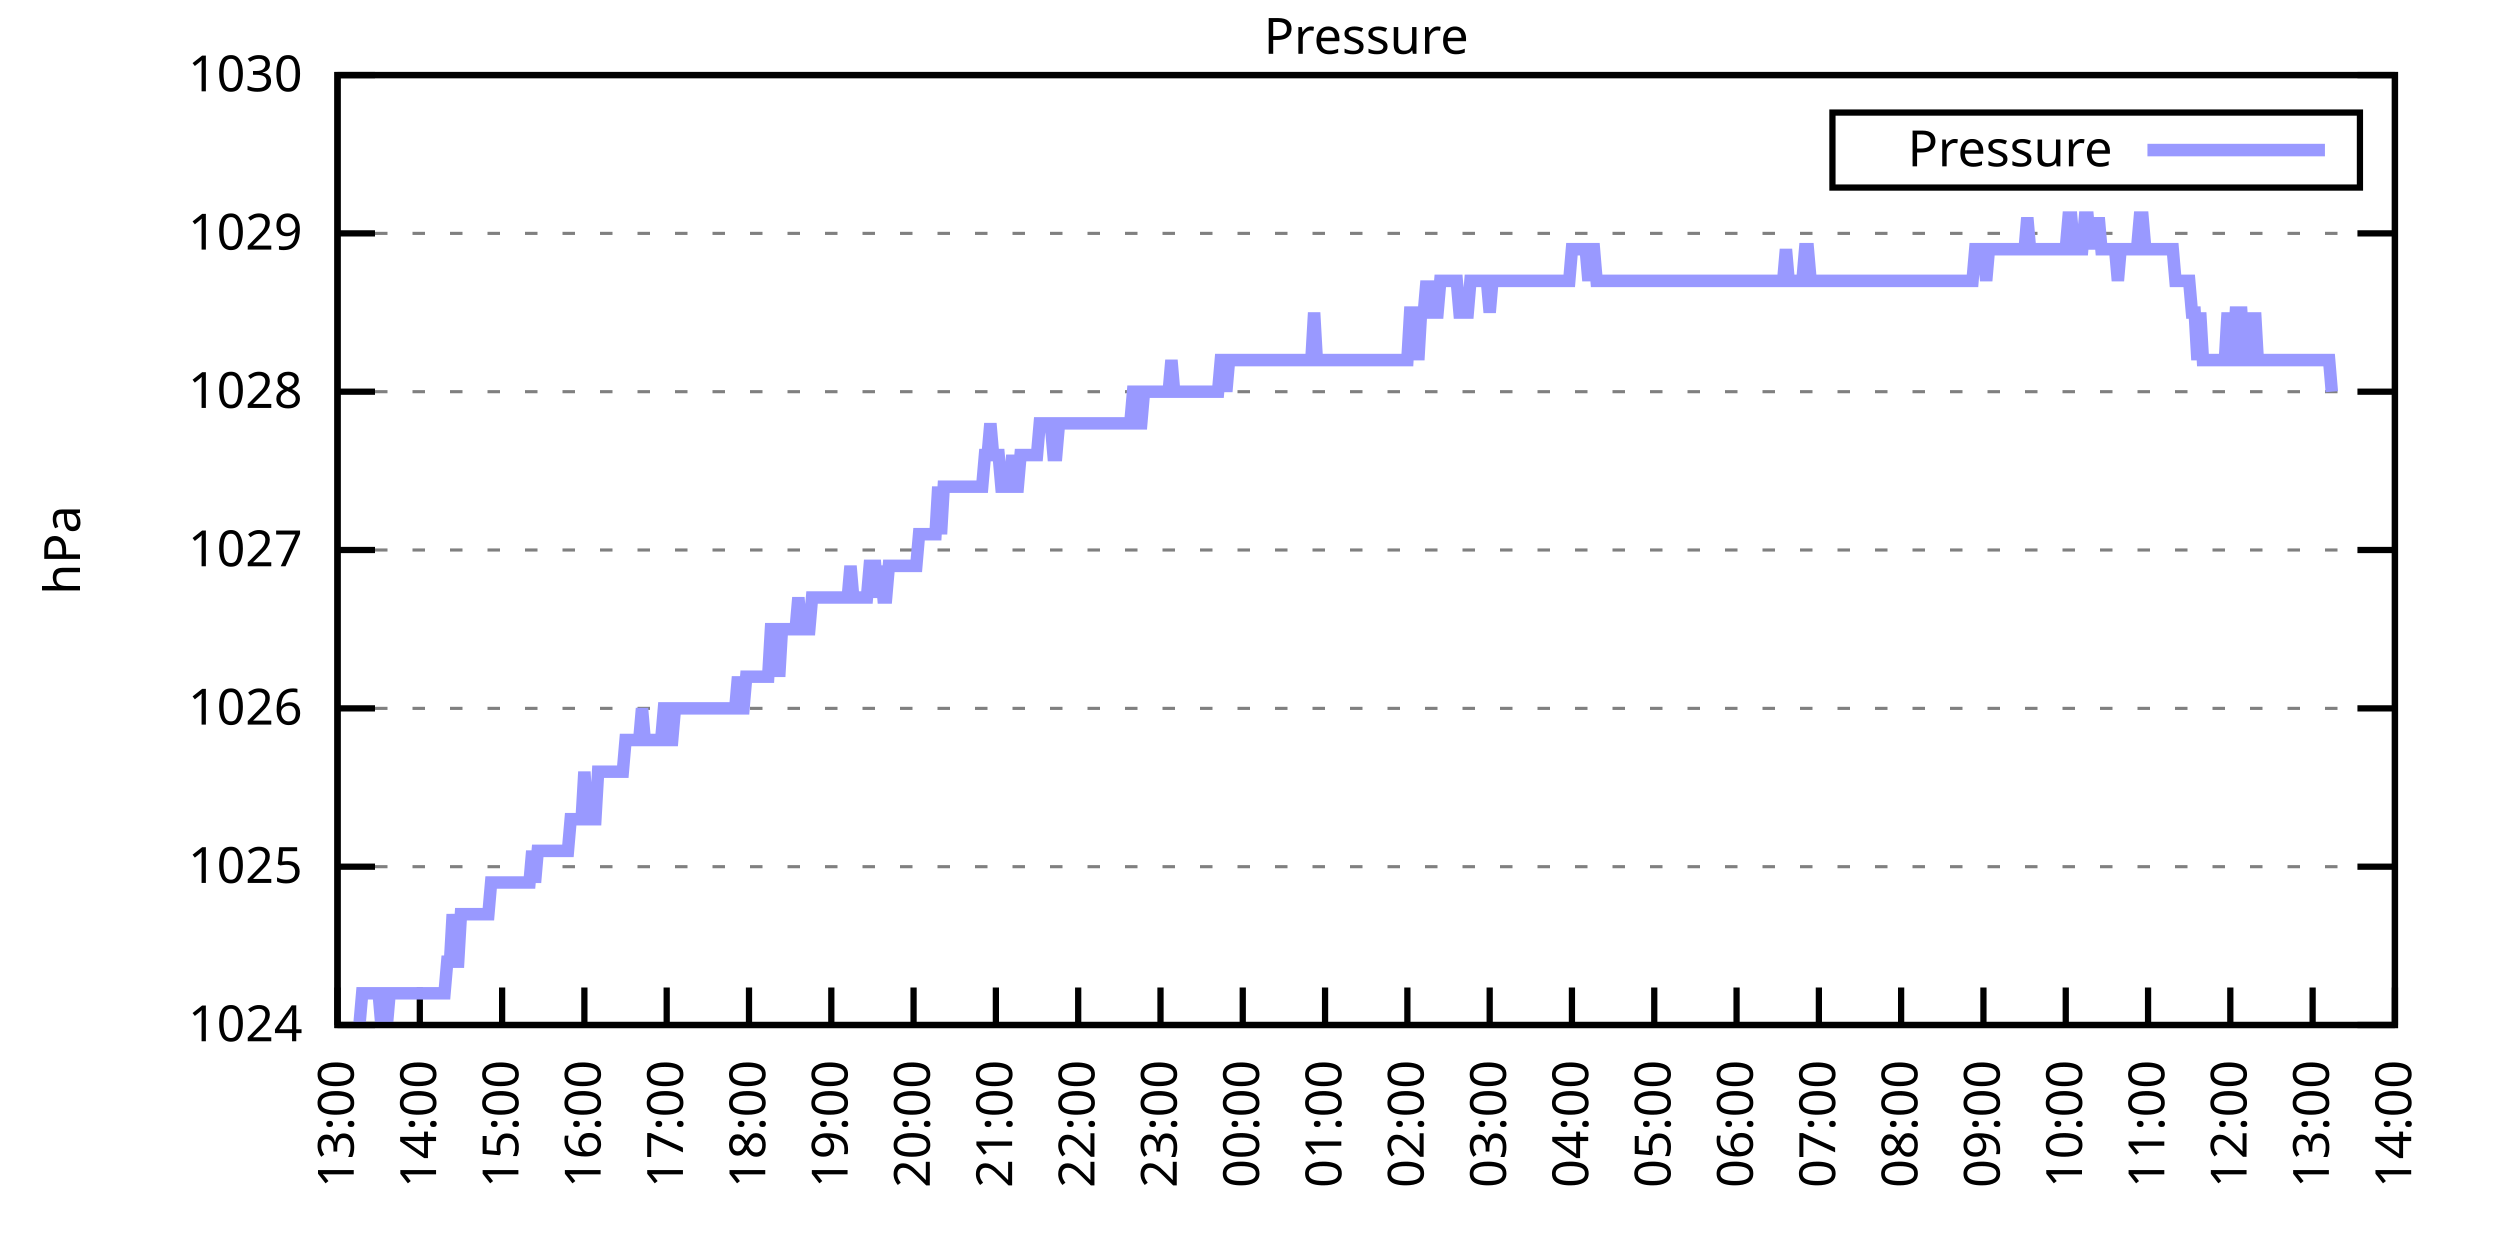
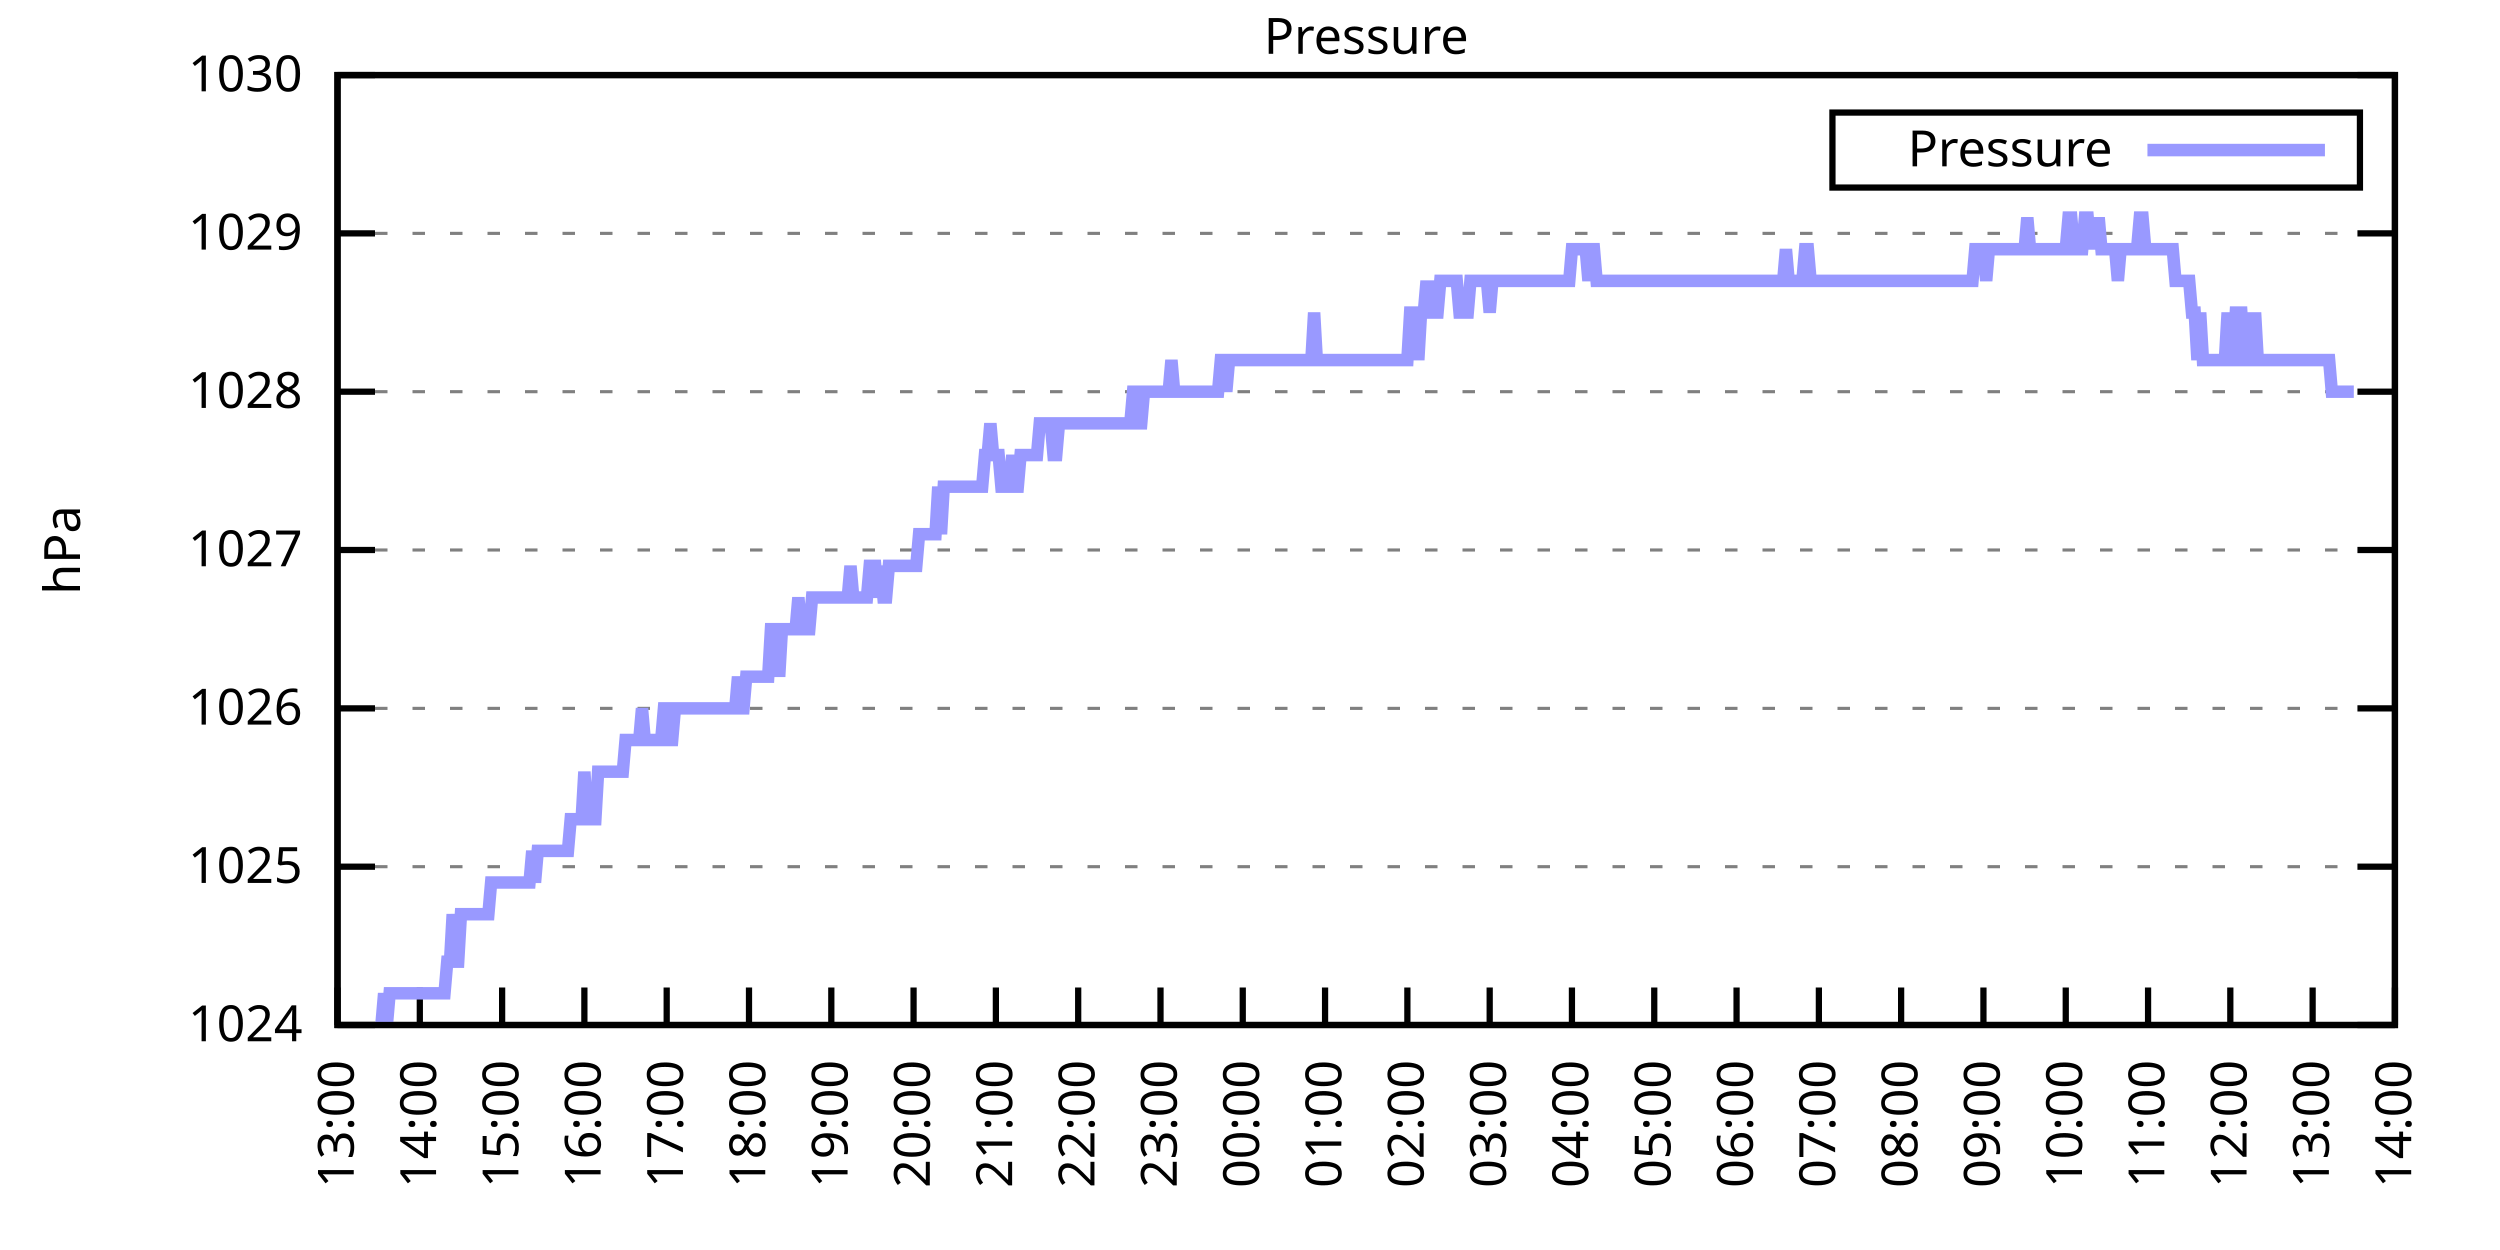
<svg xmlns="http://www.w3.org/2000/svg" xmlns:xlink="http://www.w3.org/1999/xlink" width="400" height="200" viewBox="0 0 400 200">
  <g id="gnuplot_canvas">
    <rect x="0" y="0" width="400" height="200" fill="none" />
    <defs>
      <circle id="gpDot" r="0.5" stroke-width="0.5" stroke="currentColor" />
      <path id="gpPt0" stroke-width="0.333" stroke="currentColor" d="M-1,0 h2 M0,-1 v2" />
      <path id="gpPt1" stroke-width="0.333" stroke="currentColor" d="M-1,-1 L1,1 M1,-1 L-1,1" />
      <path id="gpPt2" stroke-width="0.333" stroke="currentColor" d="M-1,0 L1,0 M0,-1 L0,1 M-1,-1 L1,1 M-1,1 L1,-1" />
      <rect id="gpPt3" stroke-width="0.333" stroke="currentColor" x="-1" y="-1" width="2" height="2" />
      <rect id="gpPt4" stroke-width="0.333" stroke="currentColor" fill="currentColor" x="-1" y="-1" width="2" height="2" />
      <circle id="gpPt5" stroke-width="0.333" stroke="currentColor" cx="0" cy="0" r="1" />
      <use xlink:href="#gpPt5" id="gpPt6" fill="currentColor" stroke="none" />
      <path id="gpPt7" stroke-width="0.333" stroke="currentColor" d="M0,-1.33 L-1.33,0.67 L1.33,0.67 z" />
      <use xlink:href="#gpPt7" id="gpPt8" fill="currentColor" stroke="none" />
      <use xlink:href="#gpPt7" id="gpPt9" stroke="currentColor" transform="rotate(180)" />
      <use xlink:href="#gpPt9" id="gpPt10" fill="currentColor" stroke="none" />
      <use xlink:href="#gpPt3" id="gpPt11" stroke="currentColor" transform="rotate(45)" />
      <use xlink:href="#gpPt11" id="gpPt12" fill="currentColor" stroke="none" />
      <path id="gpPt13" stroke-width="0.333" stroke="currentColor" d="M0,1.330 L1.265,0.411 L0.782,-1.067 L-0.782,-1.076 L-1.265,0.411 z" />
      <use xlink:href="#gpPt13" id="gpPt14" fill="currentColor" stroke="none" />
      <filter id="textbox" filterUnits="objectBoundingBox" x="0" y="0" height="1" width="1">
        <feFlood flood-color="white" flood-opacity="1" result="bgnd" />
        <feComposite in="SourceGraphic" in2="bgnd" operator="atop" />
      </filter>
      <filter id="greybox" filterUnits="objectBoundingBox" x="0" y="0" height="1" width="1">
        <feFlood flood-color="lightgrey" flood-opacity="1" result="grey" />
        <feComposite in="SourceGraphic" in2="grey" operator="atop" />
      </filter>
    </defs>
    <g fill="none" color="white" stroke="currentColor" stroke-width="1.00" stroke-linecap="butt" stroke-linejoin="miter">
</g>
    <g fill="none" color="black" stroke="currentColor" stroke-width="1.00" stroke-linecap="butt" stroke-linejoin="miter">
      <g stroke="none" shape-rendering="crispEdges">
        <polygon fill="rgb(255, 255, 255)" points="54.00,164.00 383.18,164.00 383.18,12.02 54.00,12.02 " />
      </g>
    </g>
    <g fill="none" color="black" stroke="currentColor" stroke-width="1.00" stroke-linecap="butt" stroke-linejoin="miter">
</g>
    <g fill="none" color="black" stroke="black" stroke-width="0.50" stroke-linecap="butt" stroke-linejoin="miter">
</g>
    <g fill="none" color="gray" stroke="currentColor" stroke-width="0.50" stroke-linecap="butt" stroke-linejoin="miter">
      <path stroke="gray" stroke-dasharray="2,4" class="gridline" d="M54.00,164.00 L383.19,164.00  " />
    </g>
    <g fill="none" color="gray" stroke="gray" stroke-width="1.00" stroke-linecap="butt" stroke-linejoin="miter">
</g>
    <g fill="none" color="black" stroke="currentColor" stroke-width="1.00" stroke-linecap="butt" stroke-linejoin="miter">
      <path stroke="black" d="M54.00,164.00 L60.00,164.00 M383.19,164.00 L377.19,164.00  " />
      <g transform="translate(48.40,166.60)" stroke="none" fill="black" font-family="Sans" font-size="8.00" text-anchor="end">
        <text>
          <tspan font-family="Sans"> 1024</tspan>
        </text>
      </g>
    </g>
    <g fill="none" color="black" stroke="currentColor" stroke-width="1.00" stroke-linecap="butt" stroke-linejoin="miter">
</g>
    <g fill="none" color="black" stroke="black" stroke-width="0.50" stroke-linecap="butt" stroke-linejoin="miter">
</g>
    <g fill="none" color="gray" stroke="currentColor" stroke-width="0.50" stroke-linecap="butt" stroke-linejoin="miter">
      <path stroke="gray" stroke-dasharray="2,4" class="gridline" d="M54.00,138.67 L383.19,138.67  " />
    </g>
    <g fill="none" color="gray" stroke="gray" stroke-width="1.00" stroke-linecap="butt" stroke-linejoin="miter">
</g>
    <g fill="none" color="black" stroke="currentColor" stroke-width="1.00" stroke-linecap="butt" stroke-linejoin="miter">
      <path stroke="black" d="M54.00,138.67 L60.00,138.67 M383.19,138.67 L377.19,138.67  " />
      <g transform="translate(48.40,141.27)" stroke="none" fill="black" font-family="Sans" font-size="8.00" text-anchor="end">
        <text>
          <tspan font-family="Sans"> 1025</tspan>
        </text>
      </g>
    </g>
    <g fill="none" color="black" stroke="currentColor" stroke-width="1.00" stroke-linecap="butt" stroke-linejoin="miter">
</g>
    <g fill="none" color="black" stroke="black" stroke-width="0.50" stroke-linecap="butt" stroke-linejoin="miter">
</g>
    <g fill="none" color="gray" stroke="currentColor" stroke-width="0.50" stroke-linecap="butt" stroke-linejoin="miter">
      <path stroke="gray" stroke-dasharray="2,4" class="gridline" d="M54.00,113.34 L383.19,113.34  " />
    </g>
    <g fill="none" color="gray" stroke="gray" stroke-width="1.00" stroke-linecap="butt" stroke-linejoin="miter">
</g>
    <g fill="none" color="black" stroke="currentColor" stroke-width="1.00" stroke-linecap="butt" stroke-linejoin="miter">
      <path stroke="black" d="M54.00,113.34 L60.00,113.34 M383.19,113.34 L377.19,113.34  " />
      <g transform="translate(48.40,115.94)" stroke="none" fill="black" font-family="Sans" font-size="8.00" text-anchor="end">
        <text>
          <tspan font-family="Sans"> 1026</tspan>
        </text>
      </g>
    </g>
    <g fill="none" color="black" stroke="currentColor" stroke-width="1.00" stroke-linecap="butt" stroke-linejoin="miter">
</g>
    <g fill="none" color="black" stroke="black" stroke-width="0.50" stroke-linecap="butt" stroke-linejoin="miter">
</g>
    <g fill="none" color="gray" stroke="currentColor" stroke-width="0.50" stroke-linecap="butt" stroke-linejoin="miter">
      <path stroke="gray" stroke-dasharray="2,4" class="gridline" d="M54.00,88.00 L383.19,88.00  " />
    </g>
    <g fill="none" color="gray" stroke="gray" stroke-width="1.00" stroke-linecap="butt" stroke-linejoin="miter">
</g>
    <g fill="none" color="black" stroke="currentColor" stroke-width="1.00" stroke-linecap="butt" stroke-linejoin="miter">
      <path stroke="black" d="M54.00,88.00 L60.00,88.00 M383.19,88.00 L377.19,88.00  " />
      <g transform="translate(48.40,90.60)" stroke="none" fill="black" font-family="Sans" font-size="8.00" text-anchor="end">
        <text>
          <tspan font-family="Sans"> 1027</tspan>
        </text>
      </g>
    </g>
    <g fill="none" color="black" stroke="currentColor" stroke-width="1.00" stroke-linecap="butt" stroke-linejoin="miter">
</g>
    <g fill="none" color="black" stroke="black" stroke-width="0.50" stroke-linecap="butt" stroke-linejoin="miter">
</g>
    <g fill="none" color="gray" stroke="currentColor" stroke-width="0.50" stroke-linecap="butt" stroke-linejoin="miter">
      <path stroke="gray" stroke-dasharray="2,4" class="gridline" d="M54.00,62.67 L383.19,62.67  " />
    </g>
    <g fill="none" color="gray" stroke="gray" stroke-width="1.00" stroke-linecap="butt" stroke-linejoin="miter">
</g>
    <g fill="none" color="black" stroke="currentColor" stroke-width="1.00" stroke-linecap="butt" stroke-linejoin="miter">
      <path stroke="black" d="M54.00,62.67 L60.00,62.67 M383.19,62.67 L377.19,62.67  " />
      <g transform="translate(48.40,65.27)" stroke="none" fill="black" font-family="Sans" font-size="8.00" text-anchor="end">
        <text>
          <tspan font-family="Sans"> 1028</tspan>
        </text>
      </g>
    </g>
    <g fill="none" color="black" stroke="currentColor" stroke-width="1.00" stroke-linecap="butt" stroke-linejoin="miter">
</g>
    <g fill="none" color="black" stroke="black" stroke-width="0.50" stroke-linecap="butt" stroke-linejoin="miter">
</g>
    <g fill="none" color="gray" stroke="currentColor" stroke-width="0.50" stroke-linecap="butt" stroke-linejoin="miter">
      <path stroke="gray" stroke-dasharray="2,4" class="gridline" d="M54.00,37.34 L383.19,37.34  " />
    </g>
    <g fill="none" color="gray" stroke="gray" stroke-width="1.00" stroke-linecap="butt" stroke-linejoin="miter">
</g>
    <g fill="none" color="black" stroke="currentColor" stroke-width="1.00" stroke-linecap="butt" stroke-linejoin="miter">
      <path stroke="black" d="M54.00,37.34 L60.00,37.34 M383.19,37.34 L377.19,37.34  " />
      <g transform="translate(48.40,39.94)" stroke="none" fill="black" font-family="Sans" font-size="8.00" text-anchor="end">
        <text>
          <tspan font-family="Sans"> 1029</tspan>
        </text>
      </g>
    </g>
    <g fill="none" color="black" stroke="currentColor" stroke-width="1.00" stroke-linecap="butt" stroke-linejoin="miter">
</g>
    <g fill="none" color="black" stroke="black" stroke-width="0.50" stroke-linecap="butt" stroke-linejoin="miter">
</g>
    <g fill="none" color="gray" stroke="currentColor" stroke-width="0.50" stroke-linecap="butt" stroke-linejoin="miter">
      <path stroke="gray" stroke-dasharray="2,4" class="gridline" d="M54.00,12.01 L383.19,12.01  " />
    </g>
    <g fill="none" color="gray" stroke="gray" stroke-width="1.00" stroke-linecap="butt" stroke-linejoin="miter">
</g>
    <g fill="none" color="black" stroke="currentColor" stroke-width="1.00" stroke-linecap="butt" stroke-linejoin="miter">
      <path stroke="black" d="M54.00,12.01 L60.00,12.01 M383.19,12.01 L377.19,12.01  " />
      <g transform="translate(48.40,14.61)" stroke="none" fill="black" font-family="Sans" font-size="8.00" text-anchor="end">
        <text>
          <tspan font-family="Sans"> 1030</tspan>
        </text>
      </g>
    </g>
    <g fill="none" color="black" stroke="currentColor" stroke-width="1.00" stroke-linecap="butt" stroke-linejoin="miter">
      <path stroke="black" d="M54.00,164.00 L54.00,158.00  " />
      <g transform="translate(56.60,169.60) rotate(270.00)" stroke="none" fill="black" font-family="Sans" font-size="8.00" text-anchor="end">
        <text>
          <tspan font-family="Sans">13:00</tspan>
        </text>
      </g>
    </g>
    <g fill="none" color="black" stroke="currentColor" stroke-width="1.00" stroke-linecap="butt" stroke-linejoin="miter">
      <path stroke="black" d="M67.17,164.00 L67.17,158.00  " />
      <g transform="translate(69.77,169.60) rotate(270.00)" stroke="none" fill="black" font-family="Sans" font-size="8.00" text-anchor="end">
        <text>
          <tspan font-family="Sans">14:00</tspan>
        </text>
      </g>
    </g>
    <g fill="none" color="black" stroke="currentColor" stroke-width="1.00" stroke-linecap="butt" stroke-linejoin="miter">
      <path stroke="black" d="M80.34,164.00 L80.34,158.00  " />
      <g transform="translate(82.94,169.60) rotate(270.00)" stroke="none" fill="black" font-family="Sans" font-size="8.00" text-anchor="end">
        <text>
          <tspan font-family="Sans">15:00</tspan>
        </text>
      </g>
    </g>
    <g fill="none" color="black" stroke="currentColor" stroke-width="1.00" stroke-linecap="butt" stroke-linejoin="miter">
      <path stroke="black" d="M93.50,164.00 L93.50,158.00  " />
      <g transform="translate(96.10,169.60) rotate(270.00)" stroke="none" fill="black" font-family="Sans" font-size="8.00" text-anchor="end">
        <text>
          <tspan font-family="Sans">16:00</tspan>
        </text>
      </g>
    </g>
    <g fill="none" color="black" stroke="currentColor" stroke-width="1.00" stroke-linecap="butt" stroke-linejoin="miter">
      <path stroke="black" d="M106.67,164.00 L106.67,158.00  " />
      <g transform="translate(109.27,169.60) rotate(270.00)" stroke="none" fill="black" font-family="Sans" font-size="8.00" text-anchor="end">
        <text>
          <tspan font-family="Sans">17:00</tspan>
        </text>
      </g>
    </g>
    <g fill="none" color="black" stroke="currentColor" stroke-width="1.00" stroke-linecap="butt" stroke-linejoin="miter">
      <path stroke="black" d="M119.84,164.00 L119.84,158.00  " />
      <g transform="translate(122.44,169.60) rotate(270.00)" stroke="none" fill="black" font-family="Sans" font-size="8.00" text-anchor="end">
        <text>
          <tspan font-family="Sans">18:00</tspan>
        </text>
      </g>
    </g>
    <g fill="none" color="black" stroke="currentColor" stroke-width="1.00" stroke-linecap="butt" stroke-linejoin="miter">
      <path stroke="black" d="M133.01,164.00 L133.01,158.00  " />
      <g transform="translate(135.61,169.60) rotate(270.00)" stroke="none" fill="black" font-family="Sans" font-size="8.00" text-anchor="end">
        <text>
          <tspan font-family="Sans">19:00</tspan>
        </text>
      </g>
    </g>
    <g fill="none" color="black" stroke="currentColor" stroke-width="1.00" stroke-linecap="butt" stroke-linejoin="miter">
      <path stroke="black" d="M146.17,164.00 L146.17,158.00  " />
      <g transform="translate(148.77,169.60) rotate(270.00)" stroke="none" fill="black" font-family="Sans" font-size="8.00" text-anchor="end">
        <text>
          <tspan font-family="Sans">20:00</tspan>
        </text>
      </g>
    </g>
    <g fill="none" color="black" stroke="currentColor" stroke-width="1.00" stroke-linecap="butt" stroke-linejoin="miter">
      <path stroke="black" d="M159.34,164.00 L159.34,158.00  " />
      <g transform="translate(161.94,169.60) rotate(270.00)" stroke="none" fill="black" font-family="Sans" font-size="8.00" text-anchor="end">
        <text>
          <tspan font-family="Sans">21:00</tspan>
        </text>
      </g>
    </g>
    <g fill="none" color="black" stroke="currentColor" stroke-width="1.00" stroke-linecap="butt" stroke-linejoin="miter">
      <path stroke="black" d="M172.51,164.00 L172.51,158.00  " />
      <g transform="translate(175.11,169.60) rotate(270.00)" stroke="none" fill="black" font-family="Sans" font-size="8.00" text-anchor="end">
        <text>
          <tspan font-family="Sans">22:00</tspan>
        </text>
      </g>
    </g>
    <g fill="none" color="black" stroke="currentColor" stroke-width="1.00" stroke-linecap="butt" stroke-linejoin="miter">
      <path stroke="black" d="M185.68,164.00 L185.68,158.00  " />
      <g transform="translate(188.28,169.60) rotate(270.00)" stroke="none" fill="black" font-family="Sans" font-size="8.00" text-anchor="end">
        <text>
          <tspan font-family="Sans">23:00</tspan>
        </text>
      </g>
    </g>
    <g fill="none" color="black" stroke="currentColor" stroke-width="1.00" stroke-linecap="butt" stroke-linejoin="miter">
      <path stroke="black" d="M198.84,164.00 L198.84,158.00  " />
      <g transform="translate(201.44,169.60) rotate(270.00)" stroke="none" fill="black" font-family="Sans" font-size="8.00" text-anchor="end">
        <text>
          <tspan font-family="Sans">00:00</tspan>
        </text>
      </g>
    </g>
    <g fill="none" color="black" stroke="currentColor" stroke-width="1.00" stroke-linecap="butt" stroke-linejoin="miter">
      <path stroke="black" d="M212.01,164.00 L212.01,158.00  " />
      <g transform="translate(214.61,169.60) rotate(270.00)" stroke="none" fill="black" font-family="Sans" font-size="8.00" text-anchor="end">
        <text>
          <tspan font-family="Sans">01:00</tspan>
        </text>
      </g>
    </g>
    <g fill="none" color="black" stroke="currentColor" stroke-width="1.00" stroke-linecap="butt" stroke-linejoin="miter">
      <path stroke="black" d="M225.18,164.00 L225.18,158.00  " />
      <g transform="translate(227.78,169.60) rotate(270.00)" stroke="none" fill="black" font-family="Sans" font-size="8.00" text-anchor="end">
        <text>
          <tspan font-family="Sans">02:00</tspan>
        </text>
      </g>
    </g>
    <g fill="none" color="black" stroke="currentColor" stroke-width="1.00" stroke-linecap="butt" stroke-linejoin="miter">
      <path stroke="black" d="M238.35,164.00 L238.35,158.00  " />
      <g transform="translate(240.95,169.60) rotate(270.00)" stroke="none" fill="black" font-family="Sans" font-size="8.00" text-anchor="end">
        <text>
          <tspan font-family="Sans">03:00</tspan>
        </text>
      </g>
    </g>
    <g fill="none" color="black" stroke="currentColor" stroke-width="1.00" stroke-linecap="butt" stroke-linejoin="miter">
      <path stroke="black" d="M251.51,164.00 L251.51,158.00  " />
      <g transform="translate(254.11,169.60) rotate(270.00)" stroke="none" fill="black" font-family="Sans" font-size="8.00" text-anchor="end">
        <text>
          <tspan font-family="Sans">04:00</tspan>
        </text>
      </g>
    </g>
    <g fill="none" color="black" stroke="currentColor" stroke-width="1.00" stroke-linecap="butt" stroke-linejoin="miter">
      <path stroke="black" d="M264.68,164.00 L264.68,158.00  " />
      <g transform="translate(267.28,169.60) rotate(270.00)" stroke="none" fill="black" font-family="Sans" font-size="8.00" text-anchor="end">
        <text>
          <tspan font-family="Sans">05:00</tspan>
        </text>
      </g>
    </g>
    <g fill="none" color="black" stroke="currentColor" stroke-width="1.00" stroke-linecap="butt" stroke-linejoin="miter">
      <path stroke="black" d="M277.85,164.00 L277.85,158.00  " />
      <g transform="translate(280.45,169.60) rotate(270.00)" stroke="none" fill="black" font-family="Sans" font-size="8.00" text-anchor="end">
        <text>
          <tspan font-family="Sans">06:00</tspan>
        </text>
      </g>
    </g>
    <g fill="none" color="black" stroke="currentColor" stroke-width="1.00" stroke-linecap="butt" stroke-linejoin="miter">
      <path stroke="black" d="M291.02,164.00 L291.02,158.00  " />
      <g transform="translate(293.62,169.60) rotate(270.00)" stroke="none" fill="black" font-family="Sans" font-size="8.00" text-anchor="end">
        <text>
          <tspan font-family="Sans">07:00</tspan>
        </text>
      </g>
    </g>
    <g fill="none" color="black" stroke="currentColor" stroke-width="1.00" stroke-linecap="butt" stroke-linejoin="miter">
      <path stroke="black" d="M304.18,164.00 L304.18,158.00  " />
      <g transform="translate(306.78,169.60) rotate(270.00)" stroke="none" fill="black" font-family="Sans" font-size="8.00" text-anchor="end">
        <text>
          <tspan font-family="Sans">08:00</tspan>
        </text>
      </g>
    </g>
    <g fill="none" color="black" stroke="currentColor" stroke-width="1.00" stroke-linecap="butt" stroke-linejoin="miter">
      <path stroke="black" d="M317.35,164.00 L317.35,158.00  " />
      <g transform="translate(319.95,169.60) rotate(270.00)" stroke="none" fill="black" font-family="Sans" font-size="8.00" text-anchor="end">
        <text>
          <tspan font-family="Sans">09:00</tspan>
        </text>
      </g>
    </g>
    <g fill="none" color="black" stroke="currentColor" stroke-width="1.00" stroke-linecap="butt" stroke-linejoin="miter">
      <path stroke="black" d="M330.52,164.00 L330.52,158.00  " />
      <g transform="translate(333.12,169.60) rotate(270.00)" stroke="none" fill="black" font-family="Sans" font-size="8.00" text-anchor="end">
        <text>
          <tspan font-family="Sans">10:00</tspan>
        </text>
      </g>
    </g>
    <g fill="none" color="black" stroke="currentColor" stroke-width="1.00" stroke-linecap="butt" stroke-linejoin="miter">
      <path stroke="black" d="M343.69,164.00 L343.69,158.00  " />
      <g transform="translate(346.29,169.60) rotate(270.00)" stroke="none" fill="black" font-family="Sans" font-size="8.00" text-anchor="end">
        <text>
          <tspan font-family="Sans">11:00</tspan>
        </text>
      </g>
    </g>
    <g fill="none" color="black" stroke="currentColor" stroke-width="1.00" stroke-linecap="butt" stroke-linejoin="miter">
      <path stroke="black" d="M356.85,164.00 L356.85,158.00  " />
      <g transform="translate(359.45,169.60) rotate(270.00)" stroke="none" fill="black" font-family="Sans" font-size="8.00" text-anchor="end">
        <text>
          <tspan font-family="Sans">12:00</tspan>
        </text>
      </g>
    </g>
    <g fill="none" color="black" stroke="currentColor" stroke-width="1.00" stroke-linecap="butt" stroke-linejoin="miter">
      <path stroke="black" d="M370.02,164.00 L370.02,158.00  " />
      <g transform="translate(372.62,169.60) rotate(270.00)" stroke="none" fill="black" font-family="Sans" font-size="8.00" text-anchor="end">
        <text>
          <tspan font-family="Sans">13:00</tspan>
        </text>
      </g>
    </g>
    <g fill="none" color="black" stroke="currentColor" stroke-width="1.00" stroke-linecap="butt" stroke-linejoin="miter">
      <path stroke="black" d="M383.19,164.00 L383.19,158.00  " />
      <g transform="translate(385.79,169.60) rotate(270.00)" stroke="none" fill="black" font-family="Sans" font-size="8.00" text-anchor="end">
        <text>
          <tspan font-family="Sans">14:00</tspan>
        </text>
      </g>
    </g>
    <g fill="none" color="black" stroke="currentColor" stroke-width="1.00" stroke-linecap="butt" stroke-linejoin="miter">
</g>
    <g fill="none" color="black" stroke="currentColor" stroke-width="1.00" stroke-linecap="butt" stroke-linejoin="miter">
      <path stroke="black" d="M54.00,12.01 L54.00,164.00 L383.19,164.00 L383.19,12.01 L54.00,12.01 Z  " />
    </g>
    <g fill="none" color="black" stroke="currentColor" stroke-width="1.00" stroke-linecap="butt" stroke-linejoin="miter">
</g>
    <g fill="none" color="black" stroke="currentColor" stroke-width="1.00" stroke-linecap="butt" stroke-linejoin="miter">
      <path stroke="black" d="M293.19,30.01 L293.19,18.01 L377.59,18.01 L377.59,30.01 L293.19,30.01 Z  " />
    </g>
    <g id="Pressure_plot_1">
      <g fill="none" color="white" stroke="black" stroke-width="2.00" stroke-linecap="butt" stroke-linejoin="miter">
</g>
      <g fill="none" color="black" stroke="currentColor" stroke-width="2.00" stroke-linecap="butt" stroke-linejoin="miter">
        <g transform="translate(337.99,26.61)" stroke="none" fill="black" font-family="Sans" font-size="8.00" text-anchor="end">
          <text>
            <tspan font-family="Sans">Pressure</tspan>
          </text>
        </g>
      </g>
      <g fill="none" color="black" stroke="currentColor" stroke-width="2.00" stroke-linecap="butt" stroke-linejoin="miter">
-         <path stroke="rgb(153, 153, 255)" d="M343.59,24.01 L371.99,24.01 M57.51,164.00 L57.95,158.93 L58.39,158.93 L58.83,158.93 L59.27,158.93 L59.71,158.93   L60.14,158.93 L60.58,158.93 L61.02,164.00 L61.46,158.93 L61.90,164.00 L62.34,158.93 L62.78,158.93 L63.22,158.93   L63.66,158.93 L64.10,158.93 L64.53,158.93 L64.97,158.93 L65.41,158.93 L65.85,158.93 L66.29,158.93 L66.73,158.93   L67.17,158.93 L67.61,158.93 L68.05,158.93 L68.48,158.93 L68.92,158.93 L69.36,158.93 L69.80,158.93 L70.24,158.93   L70.68,158.93 L71.12,158.93 L71.56,153.87 L72.00,153.87 L72.43,146.27 L72.87,153.87 L73.31,153.87 L73.75,146.27   L74.19,146.27 L74.63,146.27 L75.07,146.27 L75.51,146.27 L75.95,146.27 L76.38,146.27 L76.82,146.27 L77.26,146.27   L77.70,146.27 L78.14,146.27 L78.58,141.20 L79.02,141.20 L79.46,141.20 L79.90,141.20 L80.34,141.20 L80.77,141.20   L81.21,141.20 L81.65,141.20 L82.09,141.20 L82.53,141.20 L82.97,141.20 L83.41,141.20 L83.85,141.20 L84.29,141.20   L84.72,141.20 L85.16,136.14 L85.60,141.20 L86.04,136.14 L86.48,136.14 L86.92,136.14 L87.36,136.14 L87.80,136.14   L88.24,136.14 L88.67,136.14 L89.11,136.14 L89.55,136.14 L89.99,136.14 L90.43,136.14 L90.87,136.14 L91.31,131.07   L91.75,131.07 L92.19,131.07 L92.62,131.07 L93.06,131.07 L93.50,123.47 L93.94,131.07 L94.38,131.07 L94.82,131.07   L95.26,131.07 L95.70,123.47 L96.14,123.47 L96.58,123.47 L97.01,123.47 L97.45,123.47 L97.89,123.47 L98.33,123.47   L98.77,123.47 L99.21,123.47 L99.65,123.47 L100.09,118.40 L100.53,118.40 L100.96,118.40 L101.40,118.40 L101.84,118.40   L102.28,118.40 L102.72,113.34 L103.16,118.40 L103.60,118.40 L104.04,118.40 L104.48,118.40 L104.91,118.40 L105.35,118.40   L105.79,118.40 L106.23,113.34 L106.67,113.34 L107.11,118.40 L107.55,118.40 L107.99,113.34 L108.43,113.34 L108.87,113.34   L109.30,113.34 L109.74,113.34 L110.18,113.34 L110.62,113.34 L111.06,113.34 L111.50,113.34 L111.94,113.34 L112.38,113.34   L112.82,113.34 L113.25,113.34 L113.69,113.34 L114.13,113.34 L114.57,113.34 L115.01,113.34 L115.45,113.34 L115.89,113.34   L116.33,113.34 L116.77,113.34 L117.20,113.34 L117.64,113.34 L118.08,108.27 L118.52,113.34 L118.96,113.34 L119.40,108.27   L119.84,108.27 L120.28,108.27 L120.72,108.27 L121.15,108.27 L121.59,108.27 L122.03,108.27 L122.47,108.27 L122.91,108.27   L123.35,100.67 L123.79,100.67 L124.23,100.67 L124.67,108.27 L125.11,100.67 L125.54,100.67 L125.98,100.67 L126.42,100.67   L126.86,100.67 L127.30,100.67 L127.74,95.60 L128.18,100.67 L128.62,100.67 L129.06,100.67 L129.49,100.67 L129.93,95.60   L130.37,95.60 L130.81,95.60 L131.25,95.60 L131.69,95.60 L132.13,95.60 L132.57,95.60 L133.01,95.60 L133.44,95.60   L133.88,95.60 L134.32,95.60 L134.76,95.60 L135.20,95.60 L135.64,95.60 L136.08,90.54 L136.52,95.60 L136.96,95.60   L137.39,95.60 L137.83,95.60 L138.27,95.60 L138.71,95.60 L139.15,90.54 L139.59,90.54 L140.03,90.54 L140.47,95.60   L140.91,90.54 L141.35,95.60 L141.78,95.60 L142.22,90.54 L142.66,90.54 L143.10,90.54 L143.54,90.54 L143.98,90.54   L144.42,90.54 L144.86,90.54 L145.30,90.54 L145.73,90.54 L146.17,90.54 L146.61,90.54 L147.05,85.47 L147.49,85.47   L147.93,85.47 L148.37,85.47 L148.81,85.47 L149.25,85.47 L149.68,85.47 L150.12,77.87 L150.56,85.47 L151.00,77.87   L151.44,77.87 L151.88,77.87 L152.32,77.87 L152.76,77.87 L153.20,77.87 L153.63,77.87 L154.07,77.87 L154.51,77.87   L154.95,77.87 L155.39,77.87 L155.83,77.87 L156.27,77.87 L156.71,77.87 L157.15,77.87 L157.59,72.81 L158.02,72.81   L158.46,67.74 L158.90,72.81 L159.34,72.81 L159.78,72.81 L160.22,77.87 L160.66,77.87 L161.10,77.87 L161.54,77.87   L161.97,72.81 L162.41,77.87 L162.85,77.87 L163.29,72.81 L163.73,72.81 L164.17,72.81 L164.61,72.81 L165.05,72.81   L165.49,72.81 L165.92,72.81 L166.36,67.74 L166.80,67.74 L167.24,67.74 L167.68,67.74 L168.12,67.74 L168.56,72.81   L169.00,72.81 L169.44,67.74 L169.87,67.74 L170.31,67.74 L170.75,67.74 L171.19,67.74 L171.63,67.74 L172.07,67.74   L172.51,67.74 L172.95,67.74 L173.39,67.74 L173.83,67.74 L174.26,67.74 L174.70,67.74 L175.14,67.74 L175.58,67.74   L176.02,67.74 L176.46,67.74 L176.90,67.74 L177.34,67.74 L177.78,67.74 L178.21,67.74 L178.65,67.74 L179.09,67.74   L179.53,67.74 L179.97,67.74 L180.41,67.74 L180.85,67.74 L181.29,62.67 L181.73,62.67 L182.16,67.74 L182.60,67.74   L183.04,62.67 L183.48,62.67 L183.92,62.67 L184.36,62.67 L184.80,62.67 L185.24,62.67 L185.68,62.67 L186.11,62.67   L186.55,62.67 L186.99,62.67 L187.43,57.61 L187.87,62.67 L188.31,62.67 L188.75,62.67 L189.19,62.67 L189.63,62.67   L190.07,62.67 L190.50,62.67 L190.94,62.67 L191.38,62.67 L191.82,62.67 L192.26,62.67 L192.70,62.67 L193.14,62.67   L193.58,62.67 L194.02,62.67 L194.45,62.67 L194.89,62.67 L195.33,57.61 L195.77,57.61 L196.21,62.67 L196.65,57.61   L197.09,57.61 L197.53,57.61 L197.97,57.61 L198.40,57.61 L198.84,57.61 L199.28,57.61 L199.72,57.61 L200.16,57.61   L200.60,57.61 L201.04,57.61 L201.48,57.61 L201.92,57.61 L202.35,57.61 L202.79,57.61 L203.23,57.61 L203.67,57.61   L204.11,57.61 L204.55,57.61 L204.99,57.61 L205.43,57.61 L205.87,57.61 L206.31,57.61 L206.74,57.61 L207.18,57.61   L207.62,57.61 L208.06,57.61 L208.50,57.61 L208.94,57.61 L209.38,57.61 L209.82,57.61 L210.26,50.01 L210.69,57.61   L211.13,57.61 L211.57,57.61 L212.01,57.61 L212.45,57.61 L212.89,57.61 L213.33,57.61 L213.77,57.61 L214.21,57.61   L214.64,57.61 L215.08,57.61 L215.52,57.61 L215.96,57.61 L216.40,57.61 L216.84,57.61 L217.28,57.61 L217.72,57.61   L218.16,57.61 L218.60,57.61 L219.03,57.61 L219.47,57.61 L219.91,57.61 L220.35,57.61 L220.79,57.61 L221.23,57.61   L221.67,57.61 L222.11,57.61 L222.55,57.61 L222.98,57.61 L223.42,57.61 L223.86,57.61 L224.30,57.61 L224.74,57.61   L225.18,57.61 L225.62,50.01 L226.06,50.01 L226.50,50.01 L226.93,57.61 L227.37,50.01 L227.81,50.01 L228.25,44.94   L228.69,50.01 L229.13,44.94 L229.57,50.01 L230.01,50.01 L230.45,44.94 L230.88,44.94 L231.32,44.94 L231.76,44.94   L232.20,44.94 L232.64,44.94 L233.08,44.94 L233.52,50.01 L233.96,50.01 L234.40,50.01 L234.84,50.01 L235.27,44.94   L235.71,44.94 L236.15,44.94 L236.59,44.94 L237.03,44.94 L237.47,44.94 L237.91,44.94 L238.35,50.01 L238.79,44.94   L239.22,44.94 L239.66,44.94 L240.10,44.94 L240.54,44.94 L240.98,44.94 L241.42,44.94 L241.86,44.94 L242.30,44.94   L242.74,44.94 L243.17,44.94 L243.61,44.94 L244.05,44.94 L244.49,44.94 L244.93,44.94 L245.37,44.94 L245.81,44.94   L246.25,44.94 L246.69,44.94 L247.12,44.94 L247.56,44.94 L248.00,44.94 L248.44,44.94 L248.88,44.94 L249.32,44.94   L249.76,44.94 L250.20,44.94 L250.64,44.94 L251.08,44.94 L251.51,39.87 L251.95,39.87 L252.39,39.87 L252.83,39.87   L253.27,39.87 L253.71,39.87 L254.15,44.94 L254.59,39.87 L255.03,39.87 L255.46,44.94 L255.90,44.94 L256.34,44.94   L256.78,44.94 L257.22,44.94 L257.66,44.94 L258.10,44.94 L258.54,44.94 L258.98,44.94 L259.41,44.94 L259.85,44.94   L260.29,44.94 L260.73,44.94 L261.17,44.94 L261.61,44.94 L262.05,44.94 L262.49,44.94 L262.93,44.94 L263.36,44.94   L263.80,44.94 L264.24,44.94 L264.68,44.94 L265.12,44.94 L265.56,44.94 L266.00,44.94 L266.44,44.94 L266.88,44.94   L267.32,44.94 L267.75,44.94 L268.19,44.94 L268.63,44.94 L269.07,44.94 L269.51,44.94 L269.95,44.94 L270.39,44.94   L270.83,44.94 L271.27,44.94 L271.70,44.94 L272.14,44.94 L272.58,44.94 L273.02,44.94 L273.46,44.94 L273.90,44.94   L274.34,44.94 L274.78,44.94 L275.22,44.94 L275.65,44.94 L276.09,44.94 L276.53,44.94 L276.97,44.94 L277.41,44.94   L277.85,44.94 L278.29,44.94 L278.73,44.94 L279.17,44.94 L279.60,44.94 L280.04,44.94 L280.48,44.94 L280.92,44.94   L281.36,44.94 L281.80,44.94 L282.24,44.94 L282.68,44.94 L283.12,44.94 L283.56,44.94 L283.99,44.94 L284.43,44.94   L284.87,44.94 L285.31,44.94 L285.75,39.87 L286.19,44.94 L286.63,44.94 L287.07,44.94 L287.51,44.94 L287.94,44.94   L288.38,44.94 L288.82,39.87 L289.26,39.87 L289.70,44.94 L290.14,44.94 L290.58,44.94 L291.02,44.94 L291.46,44.94   L291.89,44.94 L292.33,44.94 L292.77,44.94 L293.21,44.94 L293.65,44.94 L294.09,44.94 L294.53,44.94 L294.97,44.94   L295.41,44.94 L295.84,44.94 L296.28,44.94 L296.72,44.94 L297.16,44.94 L297.60,44.94 L298.04,44.94 L298.48,44.94   L298.92,44.94 L299.36,44.94 L299.80,44.94 L300.23,44.94 L300.67,44.94 L301.11,44.94 L301.55,44.94 L301.99,44.94   L302.43,44.94 L302.87,44.94 L303.31,44.94 L303.75,44.94 L304.18,44.94 L304.62,44.94 L305.06,44.94 L305.50,44.94   L305.94,44.94 L306.38,44.94 L306.82,44.94 L307.26,44.94 L307.70,44.94 L308.13,44.94 L308.57,44.94 L309.01,44.94   L309.45,44.94 L309.89,44.94 L310.33,44.94 L310.77,44.94 L311.21,44.94 L311.65,44.94 L312.08,44.94 L312.52,44.94   L312.96,44.94 L313.40,44.94 L313.84,44.94 L314.28,44.94 L314.72,44.94 L315.16,44.94 L315.60,44.94 L316.04,39.87   L316.47,39.87 L316.91,39.87 L317.35,39.87 L317.79,44.94 L318.23,39.87 L318.67,39.87 L319.11,39.87 L319.55,39.87   L319.99,39.87 L320.42,39.87 L320.86,39.87 L321.30,39.87 L321.74,39.87 L322.18,39.87 L322.62,39.87 L323.06,39.87   L323.50,39.87 L323.94,39.87 L324.37,34.81 L324.81,39.87 L325.25,39.87 L325.69,39.87 L326.13,39.87 L326.57,39.87   L327.01,39.87 L327.45,39.87 L327.89,39.87 L328.33,39.87 L328.76,39.87 L329.20,39.87 L329.64,39.87 L330.08,39.87   L330.52,39.87 L330.96,34.81 L331.40,34.81 L331.84,39.87 L332.28,39.87 L332.71,39.87 L333.15,39.87 L333.59,34.81   L334.03,34.81 L334.47,39.87 L334.91,34.81 L335.35,39.87 L335.79,34.81 L336.23,39.87 L336.66,39.87 L337.10,39.87   L337.54,39.87 L337.98,39.87 L338.42,39.87 L338.86,44.94 L339.30,39.87 L339.74,39.87 L340.18,39.87 L340.61,39.87   L341.05,39.87 L341.49,39.87 L341.93,39.87 L342.37,34.81 L342.81,34.81 L343.25,39.87 L343.69,39.87 L344.13,39.87   L344.57,39.87 L345.00,39.87 L345.44,39.87 L345.88,39.87 L346.32,39.87 L346.76,39.87 L347.20,39.87 L347.64,39.87   L348.08,44.94 L348.52,44.94 L348.95,44.94 L349.39,44.94 L349.83,44.94 L350.27,44.94 L350.71,50.01 L351.15,50.01   L351.59,57.61 L352.03,50.01 L352.47,57.61 L352.90,57.61 L353.34,57.61 L353.78,57.61 L354.22,57.61 L354.66,57.61   L355.10,57.61 L355.54,57.61 L355.98,57.61 L356.42,50.01 L356.85,57.61 L357.29,57.61 L357.73,50.01 L358.17,50.01   L358.61,50.01 L359.05,57.61 L359.49,57.61 L359.93,50.01 L360.37,57.61 L360.81,50.01 L361.24,57.61 L361.68,57.61   L362.12,57.61 L362.56,57.61 L363.00,57.61 L363.44,57.61 L363.88,57.61 L364.32,57.61 L364.76,57.61 L365.19,57.61   L365.63,57.61 L366.07,57.61 L366.51,57.61 L366.95,57.61 L367.39,57.61 L367.83,57.61 L368.27,57.61 L368.71,57.61   L369.14,57.61 L369.58,57.61 L370.02,57.61 L370.46,57.61 L370.90,57.61 L371.34,57.61 L371.78,57.61 L372.22,57.61   L372.66,57.61 L373.09,62.67  " />
+         <path stroke="rgb(153, 153, 255)" d="M343.59,24.01 L371.99,24.01 M61.02,164.00 L61.46,158.93 L61.90,164.00 L62.34,158.93 L62.78,158.93 L63.22,158.93   L63.66,158.93 L64.10,158.93 L64.53,158.93 L64.97,158.93 L65.41,158.93 L65.85,158.93 L66.29,158.93 L66.73,158.93   L67.17,158.93 L67.61,158.93 L68.05,158.93 L68.48,158.93 L68.92,158.93 L69.36,158.93 L69.80,158.93 L70.24,158.93   L70.68,158.93 L71.12,158.93 L71.56,153.87 L72.00,153.87 L72.43,146.27 L72.87,153.87 L73.31,153.87 L73.75,146.27   L74.19,146.27 L74.63,146.27 L75.07,146.27 L75.51,146.27 L75.95,146.27 L76.38,146.27 L76.82,146.27 L77.26,146.27   L77.70,146.27 L78.14,146.27 L78.58,141.20 L79.02,141.20 L79.46,141.20 L79.90,141.20 L80.34,141.20 L80.77,141.20   L81.21,141.20 L81.65,141.20 L82.09,141.20 L82.53,141.20 L82.97,141.20 L83.41,141.20 L83.85,141.20 L84.29,141.20   L84.72,141.20 L85.16,136.14 L85.60,141.20 L86.04,136.14 L86.48,136.14 L86.92,136.14 L87.36,136.14 L87.80,136.14   L88.24,136.14 L88.67,136.14 L89.11,136.14 L89.55,136.14 L89.99,136.14 L90.43,136.14 L90.87,136.14 L91.31,131.07   L91.75,131.07 L92.19,131.07 L92.62,131.07 L93.06,131.07 L93.50,123.47 L93.94,131.07 L94.38,131.07 L94.82,131.07   L95.26,131.07 L95.70,123.47 L96.14,123.47 L96.58,123.47 L97.01,123.47 L97.45,123.47 L97.89,123.47 L98.33,123.47   L98.77,123.47 L99.21,123.47 L99.65,123.47 L100.09,118.40 L100.53,118.40 L100.96,118.40 L101.40,118.40 L101.84,118.40   L102.28,118.40 L102.72,113.34 L103.16,118.40 L103.60,118.40 L104.04,118.40 L104.48,118.40 L104.91,118.40 L105.35,118.40   L105.79,118.40 L106.23,113.34 L106.67,113.34 L107.11,118.40 L107.55,118.40 L107.99,113.34 L108.43,113.34 L108.87,113.34   L109.30,113.34 L109.74,113.34 L110.18,113.34 L110.62,113.34 L111.06,113.34 L111.50,113.34 L111.94,113.34 L112.38,113.34   L112.82,113.34 L113.25,113.34 L113.69,113.34 L114.13,113.34 L114.57,113.34 L115.01,113.34 L115.45,113.34 L115.89,113.34   L116.33,113.34 L116.77,113.34 L117.20,113.34 L117.64,113.34 L118.08,108.27 L118.52,113.34 L118.96,113.34 L119.40,108.27   L119.84,108.27 L120.28,108.27 L120.72,108.27 L121.15,108.27 L121.59,108.27 L122.03,108.27 L122.47,108.27 L122.91,108.27   L123.35,100.67 L123.79,100.67 L124.23,100.67 L124.67,108.27 L125.11,100.67 L125.54,100.67 L125.98,100.67 L126.42,100.67   L126.86,100.67 L127.30,100.67 L127.74,95.60 L128.18,100.67 L128.62,100.67 L129.06,100.67 L129.49,100.67 L129.93,95.60   L130.37,95.60 L130.81,95.60 L131.25,95.60 L131.69,95.60 L132.13,95.60 L132.57,95.60 L133.01,95.60 L133.44,95.60   L133.88,95.60 L134.32,95.60 L134.76,95.60 L135.20,95.60 L135.64,95.60 L136.08,90.54 L136.52,95.60 L136.96,95.60   L137.39,95.60 L137.83,95.60 L138.27,95.60 L138.71,95.60 L139.15,90.54 L139.59,90.54 L140.03,90.54 L140.47,95.60   L140.91,90.54 L141.35,95.60 L141.78,95.60 L142.22,90.54 L142.66,90.54 L143.10,90.54 L143.54,90.54 L143.98,90.54   L144.42,90.54 L144.86,90.54 L145.30,90.54 L145.73,90.54 L146.17,90.54 L146.61,90.54 L147.05,85.47 L147.49,85.47   L147.93,85.47 L148.37,85.47 L148.81,85.47 L149.25,85.47 L149.68,85.47 L150.12,77.87 L150.56,85.47 L151.00,77.87   L151.44,77.87 L151.88,77.87 L152.32,77.87 L152.76,77.87 L153.20,77.87 L153.63,77.87 L154.07,77.87 L154.51,77.87   L154.95,77.87 L155.39,77.87 L155.83,77.87 L156.27,77.87 L156.71,77.87 L157.15,77.87 L157.59,72.81 L158.02,72.81   L158.46,67.74 L158.90,72.81 L159.34,72.81 L159.78,72.81 L160.22,77.87 L160.66,77.87 L161.10,77.87 L161.54,77.87   L161.97,72.81 L162.41,77.87 L162.85,77.87 L163.29,72.81 L163.73,72.81 L164.17,72.81 L164.61,72.81 L165.05,72.81   L165.49,72.81 L165.92,72.81 L166.36,67.74 L166.80,67.74 L167.24,67.74 L167.68,67.74 L168.12,67.74 L168.56,72.81   L169.00,72.81 L169.44,67.74 L169.87,67.74 L170.31,67.74 L170.75,67.74 L171.19,67.74 L171.63,67.74 L172.07,67.74   L172.51,67.74 L172.95,67.74 L173.39,67.74 L173.83,67.74 L174.26,67.74 L174.70,67.74 L175.14,67.74 L175.58,67.74   L176.02,67.74 L176.46,67.74 L176.90,67.74 L177.34,67.74 L177.78,67.74 L178.21,67.74 L178.65,67.74 L179.09,67.74   L179.53,67.74 L179.97,67.74 L180.41,67.74 L180.85,67.74 L181.29,62.67 L181.73,62.67 L182.16,67.74 L182.60,67.74   L183.04,62.67 L183.48,62.67 L183.92,62.67 L184.36,62.67 L184.80,62.67 L185.24,62.67 L185.68,62.67 L186.11,62.67   L186.55,62.67 L186.99,62.67 L187.43,57.61 L187.87,62.67 L188.31,62.67 L188.75,62.67 L189.19,62.67 L189.63,62.67   L190.07,62.67 L190.50,62.67 L190.94,62.67 L191.38,62.67 L191.82,62.67 L192.26,62.67 L192.70,62.67 L193.14,62.67   L193.58,62.67 L194.02,62.67 L194.45,62.67 L194.89,62.67 L195.33,57.61 L195.77,57.61 L196.21,62.67 L196.65,57.61   L197.09,57.61 L197.53,57.61 L197.97,57.61 L198.40,57.61 L198.84,57.61 L199.28,57.61 L199.72,57.61 L200.16,57.61   L200.60,57.61 L201.04,57.61 L201.48,57.61 L201.92,57.61 L202.35,57.61 L202.79,57.61 L203.23,57.61 L203.67,57.61   L204.11,57.61 L204.55,57.61 L204.99,57.61 L205.43,57.61 L205.87,57.61 L206.31,57.61 L206.74,57.61 L207.18,57.61   L207.62,57.61 L208.06,57.61 L208.50,57.61 L208.94,57.61 L209.38,57.61 L209.82,57.61 L210.26,50.01 L210.69,57.61   L211.13,57.61 L211.57,57.61 L212.01,57.61 L212.45,57.61 L212.89,57.61 L213.33,57.61 L213.77,57.61 L214.21,57.61   L214.64,57.61 L215.08,57.61 L215.52,57.61 L215.96,57.61 L216.40,57.61 L216.84,57.61 L217.28,57.61 L217.72,57.61   L218.16,57.61 L218.60,57.61 L219.03,57.61 L219.47,57.61 L219.91,57.61 L220.35,57.61 L220.79,57.61 L221.23,57.61   L221.67,57.61 L222.11,57.61 L222.55,57.61 L222.98,57.61 L223.42,57.61 L223.86,57.61 L224.30,57.61 L224.74,57.61   L225.18,57.61 L225.62,50.01 L226.06,50.01 L226.50,50.01 L226.93,57.61 L227.37,50.01 L227.81,50.01 L228.25,44.94   L228.69,50.01 L229.13,44.94 L229.57,50.01 L230.01,50.01 L230.45,44.94 L230.88,44.94 L231.32,44.94 L231.76,44.94   L232.20,44.94 L232.64,44.94 L233.08,44.94 L233.52,50.01 L233.96,50.01 L234.40,50.01 L234.84,50.01 L235.27,44.94   L235.71,44.94 L236.15,44.94 L236.59,44.94 L237.03,44.94 L237.47,44.94 L237.91,44.94 L238.35,50.01 L238.79,44.94   L239.22,44.94 L239.66,44.94 L240.10,44.94 L240.54,44.94 L240.98,44.94 L241.42,44.94 L241.86,44.94 L242.30,44.94   L242.74,44.94 L243.17,44.94 L243.61,44.94 L244.05,44.94 L244.49,44.94 L244.93,44.94 L245.37,44.94 L245.81,44.94   L246.25,44.94 L246.69,44.94 L247.12,44.94 L247.56,44.94 L248.00,44.94 L248.44,44.94 L248.88,44.94 L249.32,44.94   L249.76,44.94 L250.20,44.94 L250.64,44.94 L251.08,44.94 L251.51,39.87 L251.95,39.87 L252.39,39.87 L252.83,39.87   L253.27,39.87 L253.71,39.87 L254.15,44.94 L254.59,39.87 L255.03,39.87 L255.46,44.94 L255.90,44.94 L256.34,44.94   L256.78,44.94 L257.22,44.94 L257.66,44.94 L258.10,44.94 L258.54,44.94 L258.98,44.94 L259.41,44.94 L259.85,44.94   L260.29,44.94 L260.73,44.94 L261.17,44.94 L261.61,44.94 L262.05,44.94 L262.49,44.94 L262.93,44.94 L263.36,44.94   L263.80,44.94 L264.24,44.94 L264.68,44.94 L265.12,44.94 L265.56,44.94 L266.00,44.94 L266.44,44.94 L266.88,44.94   L267.32,44.94 L267.75,44.94 L268.19,44.94 L268.63,44.94 L269.07,44.94 L269.51,44.94 L269.95,44.94 L270.39,44.94   L270.83,44.94 L271.27,44.94 L271.70,44.94 L272.14,44.94 L272.58,44.94 L273.02,44.94 L273.46,44.94 L273.90,44.94   L274.34,44.94 L274.78,44.94 L275.22,44.94 L275.65,44.94 L276.09,44.94 L276.53,44.94 L276.97,44.94 L277.41,44.94   L277.85,44.94 L278.29,44.94 L278.73,44.94 L279.17,44.94 L279.60,44.94 L280.04,44.94 L280.48,44.94 L280.92,44.94   L281.36,44.94 L281.80,44.94 L282.24,44.94 L282.68,44.94 L283.12,44.94 L283.56,44.94 L283.99,44.94 L284.43,44.94   L284.87,44.94 L285.31,44.94 L285.75,39.87 L286.19,44.94 L286.63,44.94 L287.07,44.94 L287.51,44.94 L287.94,44.94   L288.38,44.94 L288.82,39.87 L289.26,39.87 L289.70,44.94 L290.14,44.94 L290.58,44.94 L291.02,44.94 L291.46,44.94   L291.89,44.94 L292.33,44.94 L292.77,44.94 L293.21,44.94 L293.65,44.94 L294.09,44.94 L294.53,44.94 L294.97,44.94   L295.41,44.94 L295.84,44.94 L296.28,44.94 L296.72,44.94 L297.16,44.94 L297.60,44.94 L298.04,44.94 L298.48,44.94   L298.92,44.94 L299.36,44.94 L299.80,44.94 L300.23,44.94 L300.67,44.94 L301.11,44.94 L301.55,44.94 L301.99,44.94   L302.43,44.94 L302.87,44.94 L303.31,44.94 L303.75,44.94 L304.18,44.94 L304.62,44.94 L305.06,44.94 L305.50,44.94   L305.94,44.94 L306.38,44.94 L306.82,44.94 L307.26,44.94 L307.70,44.94 L308.13,44.94 L308.57,44.94 L309.01,44.94   L309.45,44.94 L309.89,44.94 L310.33,44.94 L310.77,44.94 L311.21,44.94 L311.65,44.94 L312.08,44.94 L312.52,44.94   L312.96,44.94 L313.40,44.94 L313.84,44.94 L314.28,44.94 L314.72,44.94 L315.16,44.94 L315.60,44.94 L316.04,39.87   L316.47,39.87 L316.91,39.87 L317.35,39.87 L317.79,44.94 L318.23,39.87 L318.67,39.87 L319.11,39.87 L319.55,39.87   L319.99,39.87 L320.42,39.87 L320.86,39.87 L321.30,39.87 L321.74,39.87 L322.18,39.87 L322.62,39.87 L323.06,39.87   L323.50,39.87 L323.94,39.87 L324.37,34.81 L324.81,39.87 L325.25,39.87 L325.69,39.87 L326.13,39.87 L326.57,39.87   L327.01,39.87 L327.45,39.87 L327.89,39.87 L328.33,39.87 L328.76,39.87 L329.20,39.87 L329.64,39.87 L330.08,39.87   L330.52,39.87 L330.96,34.81 L331.40,34.81 L331.84,39.87 L332.28,39.87 L332.71,39.87 L333.15,39.87 L333.59,34.81   L334.03,34.81 L334.47,39.87 L334.91,34.81 L335.35,39.87 L335.79,34.81 L336.23,39.87 L336.66,39.87 L337.10,39.87   L337.54,39.87 L337.98,39.87 L338.42,39.87 L338.86,44.94 L339.30,39.87 L339.74,39.87 L340.18,39.87 L340.61,39.87   L341.05,39.87 L341.49,39.87 L341.93,39.87 L342.37,34.81 L342.81,34.81 L343.25,39.87 L343.69,39.87 L344.13,39.87   L344.57,39.87 L345.00,39.87 L345.44,39.87 L345.88,39.87 L346.32,39.87 L346.76,39.87 L347.20,39.87 L347.64,39.87   L348.08,44.94 L348.52,44.94 L348.95,44.94 L349.39,44.94 L349.83,44.94 L350.27,44.94 L350.71,50.01 L351.15,50.01   L351.59,57.61 L352.03,50.01 L352.47,57.61 L352.90,57.61 L353.34,57.61 L353.78,57.61 L354.22,57.61 L354.66,57.61   L355.10,57.61 L355.54,57.61 L355.98,57.61 L356.42,50.01 L356.85,57.61 L357.29,57.61 L357.73,50.01 L358.17,50.01   L358.61,50.01 L359.05,57.61 L359.49,57.61 L359.93,50.01 L360.37,57.61 L360.81,50.01 L361.24,57.61 L361.68,57.61   L362.12,57.61 L362.56,57.61 L363.00,57.61 L363.44,57.61 L363.88,57.61 L364.32,57.61 L364.76,57.61 L365.19,57.61   L365.63,57.61 L366.07,57.61 L366.51,57.61 L366.95,57.61 L367.39,57.61 L367.83,57.61 L368.27,57.61 L368.71,57.61   L369.14,57.61 L369.58,57.61 L370.02,57.61 L370.46,57.61 L370.90,57.61 L371.34,57.61 L371.78,57.61 L372.22,57.61   L372.66,57.61 L373.09,62.67 L373.53,62.67 L373.97,62.67 L374.41,62.67 L374.85,62.67 L375.29,62.67 L375.73,62.67   L376.17,62.67 L376.61,62.67  " />
      </g>
    </g>
    <g fill="none" color="black" stroke="currentColor" stroke-width="2.00" stroke-linecap="butt" stroke-linejoin="miter">
</g>
    <g fill="none" color="black" stroke="black" stroke-width="1.00" stroke-linecap="butt" stroke-linejoin="miter">
</g>
    <g fill="none" color="black" stroke="currentColor" stroke-width="1.00" stroke-linecap="butt" stroke-linejoin="miter">
      <path stroke="black" d="M54.00,12.01 L54.00,164.00 L383.19,164.00 L383.19,12.01 L54.00,12.01 Z  " />
      <g transform="translate(12.80,88.01) rotate(270.00)" stroke="none" fill="black" font-family="Sans" font-size="8.00" text-anchor="middle">
        <text>
          <tspan font-family="Sans">hPa</tspan>
        </text>
      </g>
    </g>
    <g fill="none" color="black" stroke="currentColor" stroke-width="1.00" stroke-linecap="butt" stroke-linejoin="miter">
</g>
    <g fill="none" color="black" stroke="currentColor" stroke-width="1.00" stroke-linecap="butt" stroke-linejoin="miter">
      <g transform="translate(218.59,8.61)" stroke="none" fill="black" font-family="Sans" font-size="8.00" text-anchor="middle">
        <text>
          <tspan font-family="Sans">Pressure</tspan>
        </text>
      </g>
    </g>
    <g fill="none" color="black" stroke="currentColor" stroke-width="1.00" stroke-linecap="butt" stroke-linejoin="miter">
</g>
  </g>
</svg>
